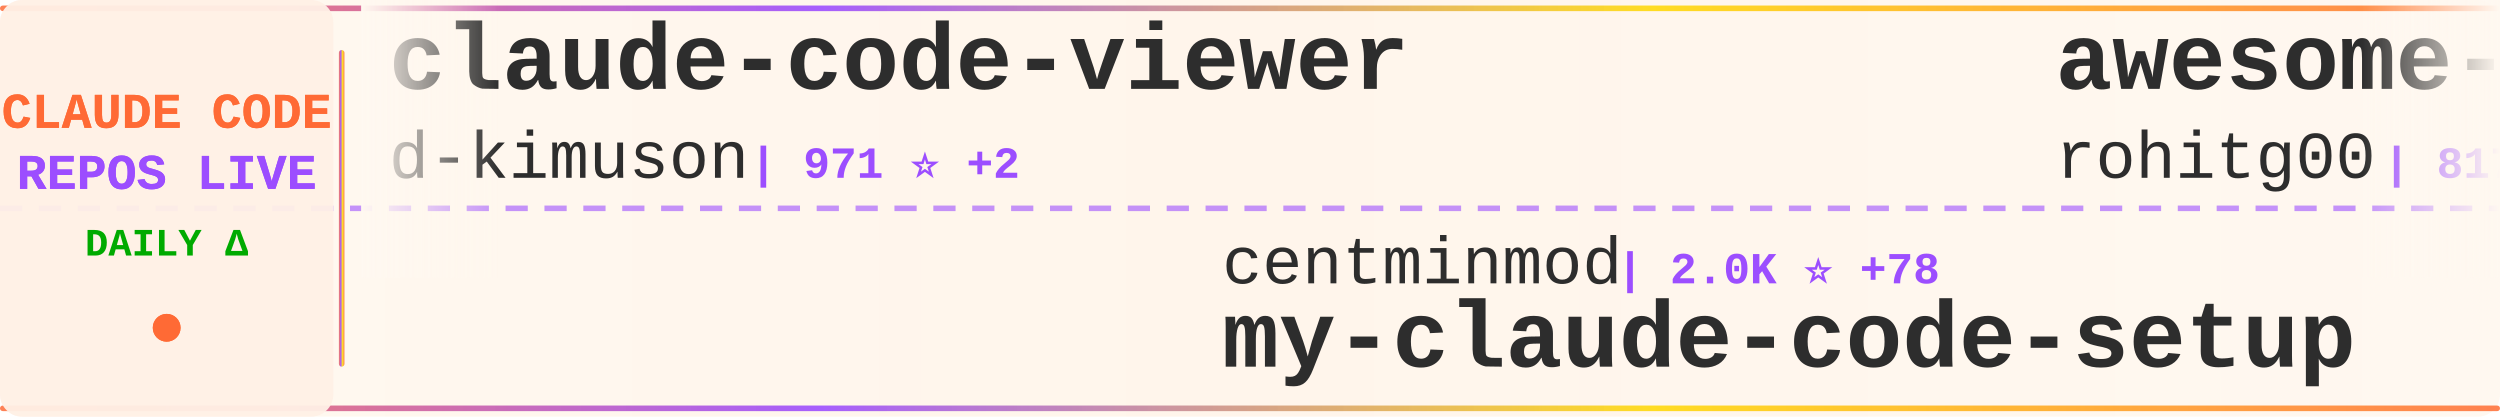
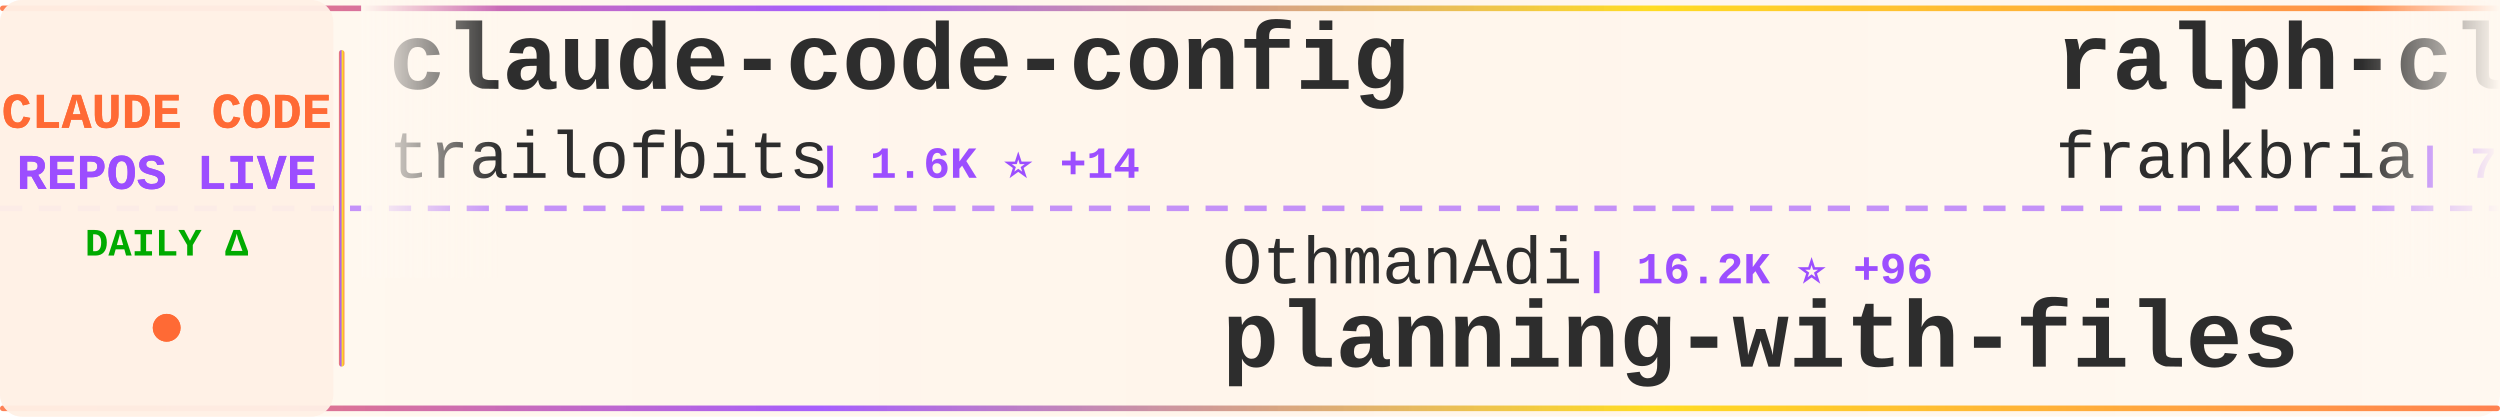
<svg xmlns="http://www.w3.org/2000/svg" width="900" height="150">
  <defs>
    <linearGradient id="tickerBg" x1="0%" y1="0%" x2="100%" y2="0%">
      <stop offset="0%" style="stop-color:#fff8f0;stop-opacity:0.98" />
      <stop offset="50%" style="stop-color:#fff5eb;stop-opacity:1" />
      <stop offset="100%" style="stop-color:#fff8f0;stop-opacity:0.98" />
    </linearGradient>
    <linearGradient id="borderGrad" x1="0%" y1="0%" x2="100%" y2="0%">
      <stop offset="0%" style="stop-color:#FF6B35;stop-opacity:0.85">
        <animate attributeName="stop-opacity" values="0.85;1;0.85" dur="2s" repeatCount="indefinite" />
      </stop>
      <stop offset="33%" style="stop-color:#9C4EFF;stop-opacity:0.9">
        <animate attributeName="stop-opacity" values="0.9;1;0.9" dur="2.2s" repeatCount="indefinite" />
      </stop>
      <stop offset="66%" style="stop-color:#FFD700;stop-opacity:0.85">
        <animate attributeName="stop-opacity" values="0.85;1;0.85" dur="1.8s" repeatCount="indefinite" />
      </stop>
      <stop offset="100%" style="stop-color:#FF6B35;stop-opacity:0.85">
        <animate attributeName="stop-opacity" values="0.85;1;0.85" dur="2s" repeatCount="indefinite" />
      </stop>
    </linearGradient>
    <filter id="textGlow">
      <feGaussianBlur stdDeviation="0.15" result="coloredBlur" />
      <feMerge>
        <feMergeNode in="coloredBlur" />
        <feMergeNode in="SourceGraphic" />
      </feMerge>
    </filter>
    <filter id="metricGlow">
      <feGaussianBlur stdDeviation="0.2" result="coloredBlur" />
      <feMerge>
        <feMergeNode in="coloredBlur" />
        <feMergeNode in="SourceGraphic" />
      </feMerge>
    </filter>
    <linearGradient id="leftFade" x1="0%" y1="0%" x2="100%" y2="0%">
      <stop offset="0%" style="stop-color:#fff8f0;stop-opacity:1" />
      <stop offset="100%" style="stop-color:#fff8f0;stop-opacity:0" />
    </linearGradient>
    <linearGradient id="rightFade" x1="0%" y1="0%" x2="100%" y2="0%">
      <stop offset="0%" style="stop-color:#fff8f0;stop-opacity:0" />
      <stop offset="100%" style="stop-color:#fff8f0;stop-opacity:1" />
    </linearGradient>
  </defs>
  <rect width="900" height="150" fill="url(#tickerBg)" rx="8" />
  <rect x="0" y="2" width="900" height="2" fill="url(#borderGrad)" rx="1" />
  <rect x="0" y="146" width="900" height="2" fill="url(#borderGrad)" rx="1" />
  <line x1="0" y1="75" x2="900" y2="75" stroke="#9C4EFF" stroke-width="2" stroke-dasharray="8 6" opacity="0.6" />
  <rect x="0" y="0" width="120" height="150" fill="#fff0e6" opacity="0.95" rx="8" />
  <text x="60" y="46" font-family="'Courier New', monospace" font-size="18" font-weight="bold" fill="#FF6B35" text-anchor="middle" filter="url(#textGlow)">
    CLAUDE CODE
  </text>
  <text x="60" y="68" font-family="'Courier New', monospace" font-size="18" font-weight="bold" fill="#9C4EFF" text-anchor="middle" filter="url(#textGlow)">
    REPOS LIVE
  </text>
  <text x="60" y="92" font-family="'Courier New', monospace" font-size="14" font-weight="bold" fill="#00aa00" text-anchor="middle">
    DAILY Δ
  </text>
  <circle cx="60" cy="118" r="5" fill="#FF6B35" filter="url(#metricGlow)">
    <animate attributeName="r" values="4;6;4" dur="1.5s" repeatCount="indefinite" />
    <animate attributeName="opacity" values="0.6;1;0.6" dur="1.5s" repeatCount="indefinite" />
  </circle>
  <rect x="122" y="18" width="2" height="114" fill="url(#borderGrad)" rx="1" />
  <clipPath id="tickerClip">
    <rect x="130" y="0" width="770" height="150" />
  </clipPath>
  <g clip-path="url(#tickerClip)">
    <g id="tickerItems">
      <animateTransform attributeName="transform" attributeType="XML" type="translate" from="0 0" to="-3000 0" dur="54s" repeatCount="indefinite" />
      <g transform="translate(0, 0)">
-         <text x="140" y="32" font-family="'Courier New', monospace" font-size="34" font-weight="bold" fill="#2d2d2d">claude-code-viewer</text>
-         <text x="140" y="64" font-family="'Courier New', monospace" font-size="24" font-weight="normal" fill="#2d2d2d" opacity="1.0">d-kimuson</text>
-         <text x="270" y="64" font-family="'Courier New', monospace" font-size="16" font-weight="bold" fill="#9C4EFF"> | 971 ⭐ +2</text>
+         <text x="140" y="32" font-family="'Courier New', monospace" font-size="34" font-weight="bold" fill="#2d2d2d">claude-code-config</text>
+         <text x="140" y="64" font-family="'Courier New', monospace" font-size="24" font-weight="normal" fill="#2d2d2d" opacity="1.0">trailofbits</text>
+         <text x="294" y="64" font-family="'Courier New', monospace" font-size="16" font-weight="bold" fill="#9C4EFF"> | 1.6K ⭐ +14</text>
      </g>
      <g transform="translate(300, 0)">
-         <text x="140" y="102" font-family="'Courier New', monospace" font-size="24" font-weight="normal" fill="#2d2d2d" opacity="1.0">centminmod</text>
-         <text x="282" y="102" font-family="'Courier New', monospace" font-size="16" font-weight="bold" fill="#9C4EFF"> | 2.0K ⭐ +78</text>
-         <text x="140" y="132" font-family="'Courier New', monospace" font-size="34" font-weight="bold" fill="#2d2d2d">my-claude-code-setup</text>
+         <text x="140" y="102" font-family="'Courier New', monospace" font-size="24" font-weight="normal" fill="#2d2d2d" opacity="1.0">OthmanAdi</text>
+         <text x="270" y="102" font-family="'Courier New', monospace" font-size="16" font-weight="bold" fill="#9C4EFF"> | 16.2K ⭐ +96</text>
+         <text x="140" y="132" font-family="'Courier New', monospace" font-size="34" font-weight="bold" fill="#2d2d2d">planning-with-files</text>
      </g>
      <g transform="translate(600, 0)">
-         <text x="140" y="32" font-family="'Courier New', monospace" font-size="34" font-weight="bold" fill="#2d2d2d">awesome-claude-code-tool...</text>
-         <text x="140" y="64" font-family="'Courier New', monospace" font-size="24" font-weight="normal" fill="#2d2d2d" opacity="1.0">rohitg00</text>
-         <text x="258" y="64" font-family="'Courier New', monospace" font-size="16" font-weight="bold" fill="#9C4EFF"> | 817 ⭐ +10</text>
+         <text x="140" y="32" font-family="'Courier New', monospace" font-size="34" font-weight="bold" fill="#2d2d2d">ralph-claude-code</text>
+         <text x="140" y="64" font-family="'Courier New', monospace" font-size="24" font-weight="normal" fill="#2d2d2d" opacity="1.0">frankbria</text>
+         <text x="270" y="64" font-family="'Courier New', monospace" font-size="16" font-weight="bold" fill="#9C4EFF"> | 7.9K ⭐ +51</text>
      </g>
      <g transform="translate(900, 0)">
+         <text x="140" y="102" font-family="'Courier New', monospace" font-size="24" font-weight="normal" fill="#2d2d2d" opacity="1.0">catlog22</text>
+         <text x="258" y="102" font-family="'Courier New', monospace" font-size="16" font-weight="bold" fill="#9C4EFF"> | 1.5K ⭐ +2</text>
+         <text x="140" y="132" font-family="'Courier New', monospace" font-size="34" font-weight="bold" fill="#2d2d2d">Claude-Code-Workflow</text>
+       </g>
+       <g transform="translate(1200, 0)">
+         <text x="140" y="32" font-family="'Courier New', monospace" font-size="34" font-weight="bold" fill="#2d2d2d">ralph</text>
+         <text x="140" y="64" font-family="'Courier New', monospace" font-size="24" font-weight="normal" fill="#2d2d2d" opacity="1.0">snarktank</text>
+         <text x="270" y="64" font-family="'Courier New', monospace" font-size="16" font-weight="bold" fill="#9C4EFF"> | 13.0K ⭐ +77</text>
+       </g>
+       <g transform="translate(1500, 0)">
+         <text x="140" y="102" font-family="'Courier New', monospace" font-size="24" font-weight="normal" fill="#2d2d2d" opacity="1.0">ding113</text>
+         <text x="246" y="102" font-family="'Courier New', monospace" font-size="16" font-weight="bold" fill="#9C4EFF"> | 1.9K ⭐ +22</text>
+         <text x="140" y="132" font-family="'Courier New', monospace" font-size="34" font-weight="bold" fill="#2d2d2d">claude-code-hub</text>
+       </g>
+       <g transform="translate(1800, 0)">
+         <text x="140" y="32" font-family="'Courier New', monospace" font-size="34" font-weight="bold" fill="#2d2d2d">happy</text>
+         <text x="140" y="64" font-family="'Courier New', monospace" font-size="24" font-weight="normal" fill="#2d2d2d" opacity="1.0">slopus</text>
+         <text x="234" y="64" font-family="'Courier New', monospace" font-size="16" font-weight="bold" fill="#9C4EFF"> | 15.4K ⭐ +144</text>
+       </g>
+       <g transform="translate(2100, 0)">
+         <text x="140" y="102" font-family="'Courier New', monospace" font-size="24" font-weight="normal" fill="#2d2d2d" opacity="1.0">wasabeef</text>
+         <text x="258" y="102" font-family="'Courier New', monospace" font-size="16" font-weight="bold" fill="#9C4EFF"> | 1.0K ⭐ +1</text>
+         <text x="140" y="132" font-family="'Courier New', monospace" font-size="34" font-weight="bold" fill="#2d2d2d">claude-code-cookbook</text>
+       </g>
+       <g transform="translate(2400, 0)">
+         <text x="140" y="32" font-family="'Courier New', monospace" font-size="34" font-weight="bold" fill="#2d2d2d">awesome-claude-skills</text>
+         <text x="140" y="64" font-family="'Courier New', monospace" font-size="24" font-weight="normal" fill="#2d2d2d" opacity="1.0">ComposioHQ</text>
+         <text x="282" y="64" font-family="'Courier New', monospace" font-size="16" font-weight="bold" fill="#9C4EFF"> | 44.6K ⭐ +378</text>
+       </g>
+       <g transform="translate(2700, 0)">
+         <text x="140" y="102" font-family="'Courier New', monospace" font-size="24" font-weight="normal" fill="#2d2d2d" opacity="1.0">ykdojo</text>
+         <text x="234" y="102" font-family="'Courier New', monospace" font-size="16" font-weight="bold" fill="#9C4EFF"> | 5.0K ⭐ +306</text>
+         <text x="140" y="132" font-family="'Courier New', monospace" font-size="34" font-weight="bold" fill="#2d2d2d">claude-code-tips</text>
+       </g>
+       <g transform="translate(3000, 0)">
+         <text x="140" y="32" font-family="'Courier New', monospace" font-size="34" font-weight="bold" fill="#2d2d2d">claude-code-config</text>
+         <text x="140" y="64" font-family="'Courier New', monospace" font-size="24" font-weight="normal" fill="#2d2d2d" opacity="1.0">trailofbits</text>
+         <text x="294" y="64" font-family="'Courier New', monospace" font-size="16" font-weight="bold" fill="#9C4EFF"> | 1.6K ⭐ +14</text>
+       </g>
+       <g transform="translate(3300, 0)">
        <text x="140" y="102" font-family="'Courier New', monospace" font-size="24" font-weight="normal" fill="#2d2d2d" opacity="1.0">OthmanAdi</text>
-         <text x="270" y="102" font-family="'Courier New', monospace" font-size="16" font-weight="bold" fill="#9C4EFF"> | 16.1K ⭐ +80</text>
+         <text x="270" y="102" font-family="'Courier New', monospace" font-size="16" font-weight="bold" fill="#9C4EFF"> | 16.2K ⭐ +96</text>
        <text x="140" y="132" font-family="'Courier New', monospace" font-size="34" font-weight="bold" fill="#2d2d2d">planning-with-files</text>
      </g>
-       <g transform="translate(1200, 0)">
-         <text x="140" y="32" font-family="'Courier New', monospace" font-size="34" font-weight="bold" fill="#2d2d2d">claude-code-system-promp...</text>
-         <text x="140" y="64" font-family="'Courier New', monospace" font-size="24" font-weight="normal" fill="#2d2d2d" opacity="1.0">Piebald-AI</text>
-         <text x="282" y="64" font-family="'Courier New', monospace" font-size="16" font-weight="bold" fill="#9C4EFF"> | 5.9K ⭐ +70</text>
-       </g>
-       <g transform="translate(1500, 0)">
-         <text x="140" y="102" font-family="'Courier New', monospace" font-size="24" font-weight="normal" fill="#2d2d2d" opacity="1.0">darcyegb</text>
-         <text x="258" y="102" font-family="'Courier New', monospace" font-size="16" font-weight="bold" fill="#9C4EFF"> | 595 ⭐ +3</text>
-         <text x="140" y="132" font-family="'Courier New', monospace" font-size="34" font-weight="bold" fill="#2d2d2d">ClaudeCodeAgents</text>
-       </g>
-       <g transform="translate(1800, 0)">
-         <text x="140" y="32" font-family="'Courier New', monospace" font-size="34" font-weight="bold" fill="#2d2d2d">nanoclaw</text>
-         <text x="140" y="64" font-family="'Courier New', monospace" font-size="24" font-weight="normal" fill="#2d2d2d" opacity="1.0">qwibitai</text>
-         <text x="258" y="64" font-family="'Courier New', monospace" font-size="16" font-weight="bold" fill="#9C4EFF"> | 23.3K ⭐ +349</text>
-       </g>
-       <g transform="translate(2100, 0)">
-         <text x="140" y="102" font-family="'Courier New', monospace" font-size="24" font-weight="normal" fill="#2d2d2d" opacity="1.0">EveryInc</text>
-         <text x="258" y="102" font-family="'Courier New', monospace" font-size="16" font-weight="bold" fill="#9C4EFF"> | 10.4K ⭐ +47</text>
-         <text x="140" y="132" font-family="'Courier New', monospace" font-size="34" font-weight="bold" fill="#2d2d2d">compound-engineering-plu...</text>
-       </g>
-       <g transform="translate(2400, 0)">
-         <text x="140" y="32" font-family="'Courier New', monospace" font-size="34" font-weight="bold" fill="#2d2d2d">claude-task-master</text>
-         <text x="140" y="64" font-family="'Courier New', monospace" font-size="24" font-weight="normal" fill="#2d2d2d" opacity="1.0">eyaltoledano</text>
-         <text x="306" y="64" font-family="'Courier New', monospace" font-size="16" font-weight="bold" fill="#9C4EFF"> | 25.9K ⭐ +19</text>
-       </g>
-       <g transform="translate(2700, 0)">
-         <text x="140" y="102" font-family="'Courier New', monospace" font-size="24" font-weight="normal" fill="#2d2d2d" opacity="1.0">Pimzino</text>
-         <text x="246" y="102" font-family="'Courier New', monospace" font-size="16" font-weight="bold" fill="#9C4EFF"> | 3.5K ⭐ +4</text>
-         <text x="140" y="132" font-family="'Courier New', monospace" font-size="34" font-weight="bold" fill="#2d2d2d">claude-code-spec-workflo...</text>
-       </g>
-       <g transform="translate(3000, 0)">
-         <text x="140" y="32" font-family="'Courier New', monospace" font-size="34" font-weight="bold" fill="#2d2d2d">claude-code-viewer</text>
-         <text x="140" y="64" font-family="'Courier New', monospace" font-size="24" font-weight="normal" fill="#2d2d2d" opacity="1.0">d-kimuson</text>
-         <text x="270" y="64" font-family="'Courier New', monospace" font-size="16" font-weight="bold" fill="#9C4EFF"> | 971 ⭐ +2</text>
-       </g>
-       <g transform="translate(3300, 0)">
-         <text x="140" y="102" font-family="'Courier New', monospace" font-size="24" font-weight="normal" fill="#2d2d2d" opacity="1.0">centminmod</text>
-         <text x="282" y="102" font-family="'Courier New', monospace" font-size="16" font-weight="bold" fill="#9C4EFF"> | 2.0K ⭐ +78</text>
-         <text x="140" y="132" font-family="'Courier New', monospace" font-size="34" font-weight="bold" fill="#2d2d2d">my-claude-code-setup</text>
-       </g>
      <g transform="translate(3600, 0)">
-         <text x="140" y="32" font-family="'Courier New', monospace" font-size="34" font-weight="bold" fill="#2d2d2d">awesome-claude-code-tool...</text>
-         <text x="140" y="64" font-family="'Courier New', monospace" font-size="24" font-weight="normal" fill="#2d2d2d" opacity="1.0">rohitg00</text>
-         <text x="258" y="64" font-family="'Courier New', monospace" font-size="16" font-weight="bold" fill="#9C4EFF"> | 817 ⭐ +10</text>
+         <text x="140" y="32" font-family="'Courier New', monospace" font-size="34" font-weight="bold" fill="#2d2d2d">ralph-claude-code</text>
+         <text x="140" y="64" font-family="'Courier New', monospace" font-size="24" font-weight="normal" fill="#2d2d2d" opacity="1.0">frankbria</text>
+         <text x="270" y="64" font-family="'Courier New', monospace" font-size="16" font-weight="bold" fill="#9C4EFF"> | 7.9K ⭐ +51</text>
      </g>
      <g transform="translate(3900, 0)">
-         <text x="140" y="102" font-family="'Courier New', monospace" font-size="24" font-weight="normal" fill="#2d2d2d" opacity="1.0">OthmanAdi</text>
-         <text x="270" y="102" font-family="'Courier New', monospace" font-size="16" font-weight="bold" fill="#9C4EFF"> | 16.1K ⭐ +80</text>
-         <text x="140" y="132" font-family="'Courier New', monospace" font-size="34" font-weight="bold" fill="#2d2d2d">planning-with-files</text>
+         <text x="140" y="102" font-family="'Courier New', monospace" font-size="24" font-weight="normal" fill="#2d2d2d" opacity="1.0">catlog22</text>
+         <text x="258" y="102" font-family="'Courier New', monospace" font-size="16" font-weight="bold" fill="#9C4EFF"> | 1.5K ⭐ +2</text>
+         <text x="140" y="132" font-family="'Courier New', monospace" font-size="34" font-weight="bold" fill="#2d2d2d">Claude-Code-Workflow</text>
      </g>
    </g>
  </g>
  <rect x="130" y="0" width="50" height="100" fill="url(#leftFade)" />
  <rect x="850" y="0" width="50" height="100" fill="url(#rightFade)" />
</svg>
